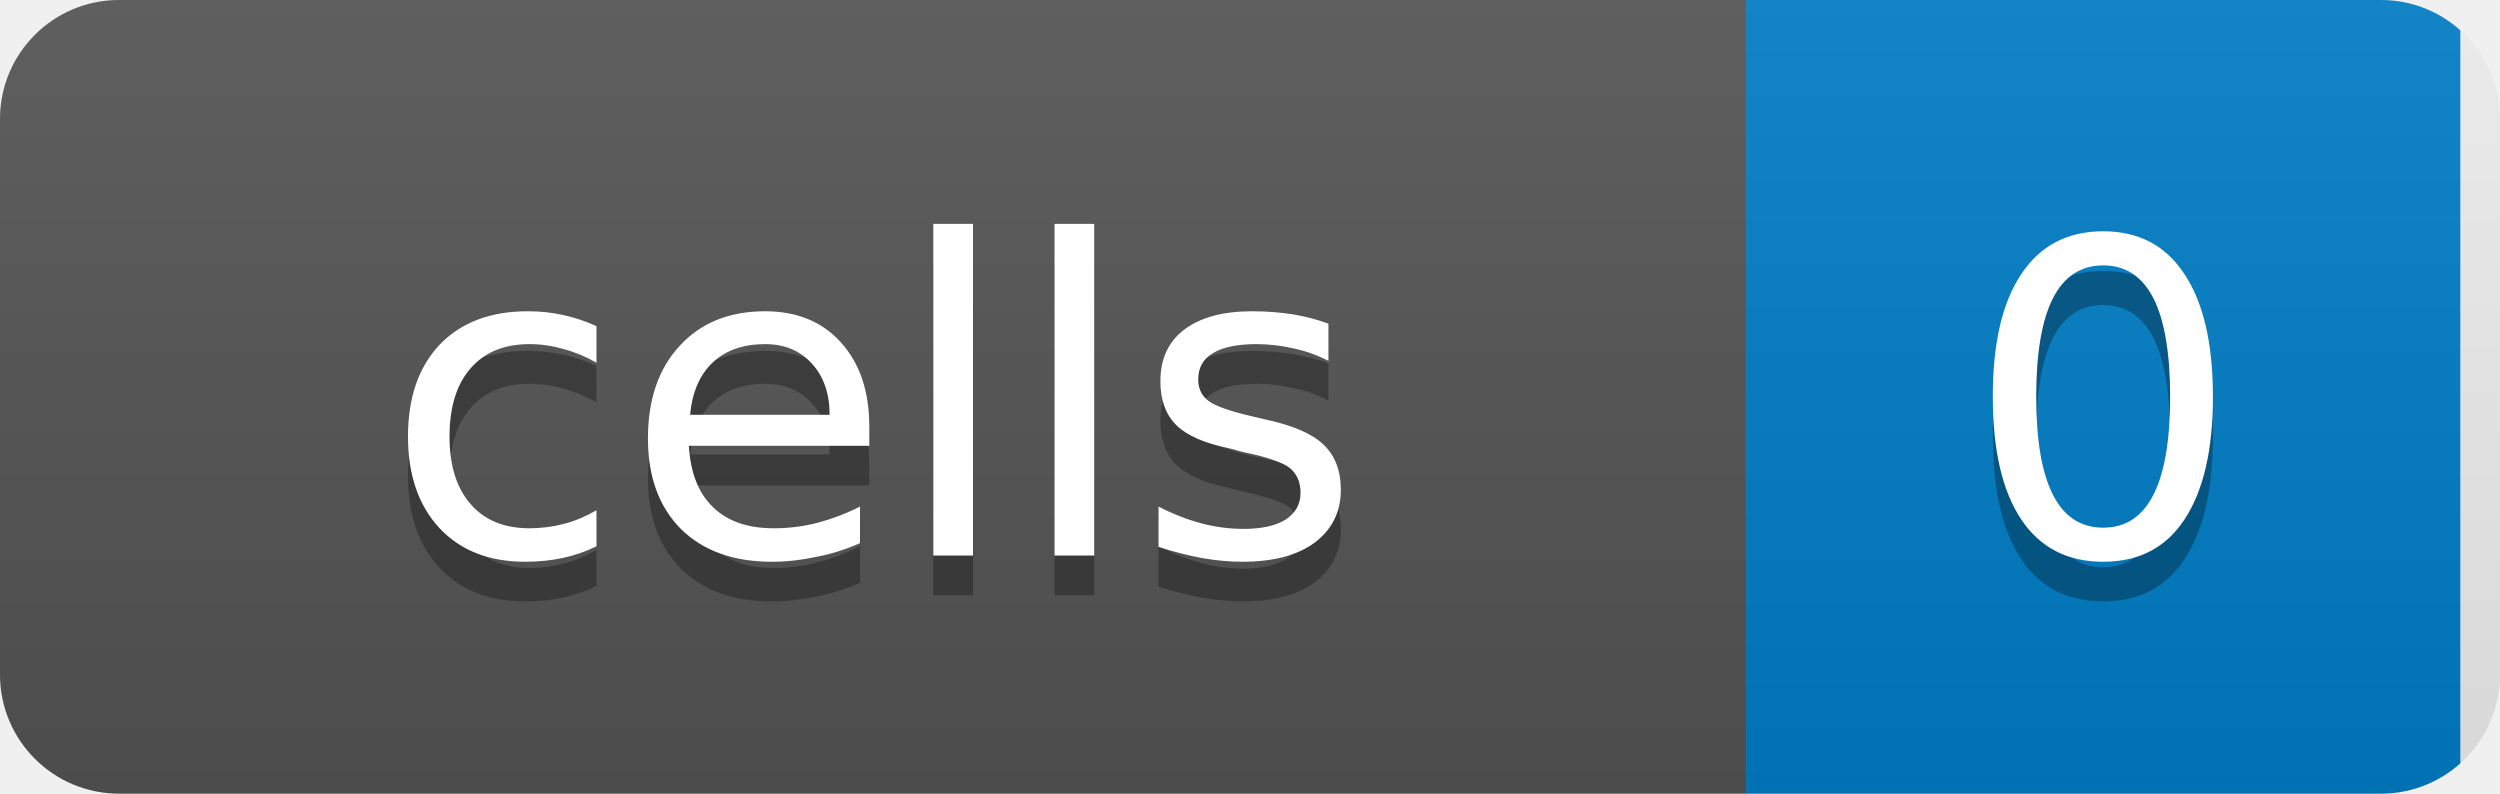
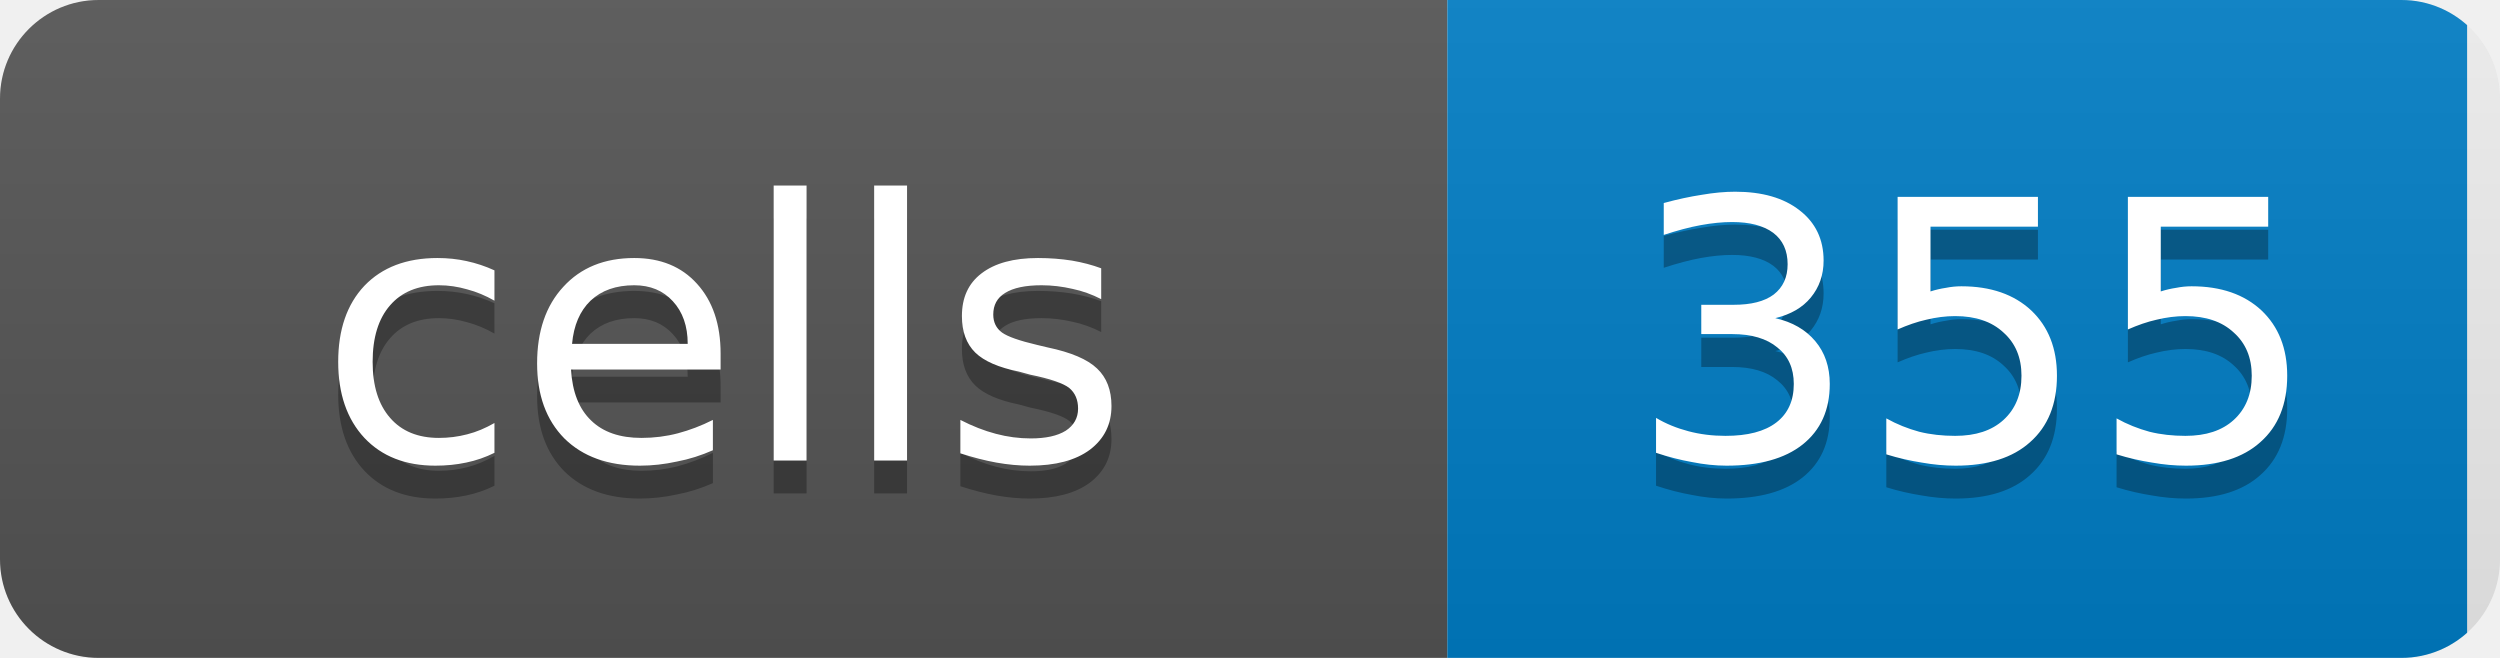
- <svg xmlns="http://www.w3.org/2000/svg" width="63" height="20">
+ <svg xmlns="http://www.w3.org/2000/svg" width="76" height="20">
  <linearGradient id="b" x2="0" y2="100%">
    <stop offset="0" stop-color="#bbb" stop-opacity=".1" />
    <stop offset="1" stop-opacity=".1" />
  </linearGradient>
  <clipPath id="a">
-     <rect width="63" height="20" rx="3" fill="#fff" />
+     <rect width="76" height="20" rx="3" fill="#fff" />
  </clipPath>
  <g clip-path="url(#a)">
    <rect width="44" height="20" fill="#555" />
-     <rect x="44" width="18" height="20" fill="#007ec6" />
-     <rect width="63" height="20" fill="url(#b)" />
+     <rect x="44" width="31" height="20" fill="#007ec6" />
+     <rect width="76" height="20" fill="url(#b)" />
  </g>
  <g fill="#fff" text-anchor="middle" font-family="DejaVu Sans,Verdana,Geneva,sans-serif" font-size="11">
    <text x="22" y="15" fill="#010101" fill-opacity=".3">cells</text>
    <text x="22" y="14">cells</text>
-     <text x="53" y="15" fill="#010101" fill-opacity=".3">0</text>
-     <text x="53" y="14">0</text>
+     <text x="60" y="15" fill="#010101" fill-opacity=".3">355</text>
+     <text x="60" y="14">355</text>
  </g>
</svg>
